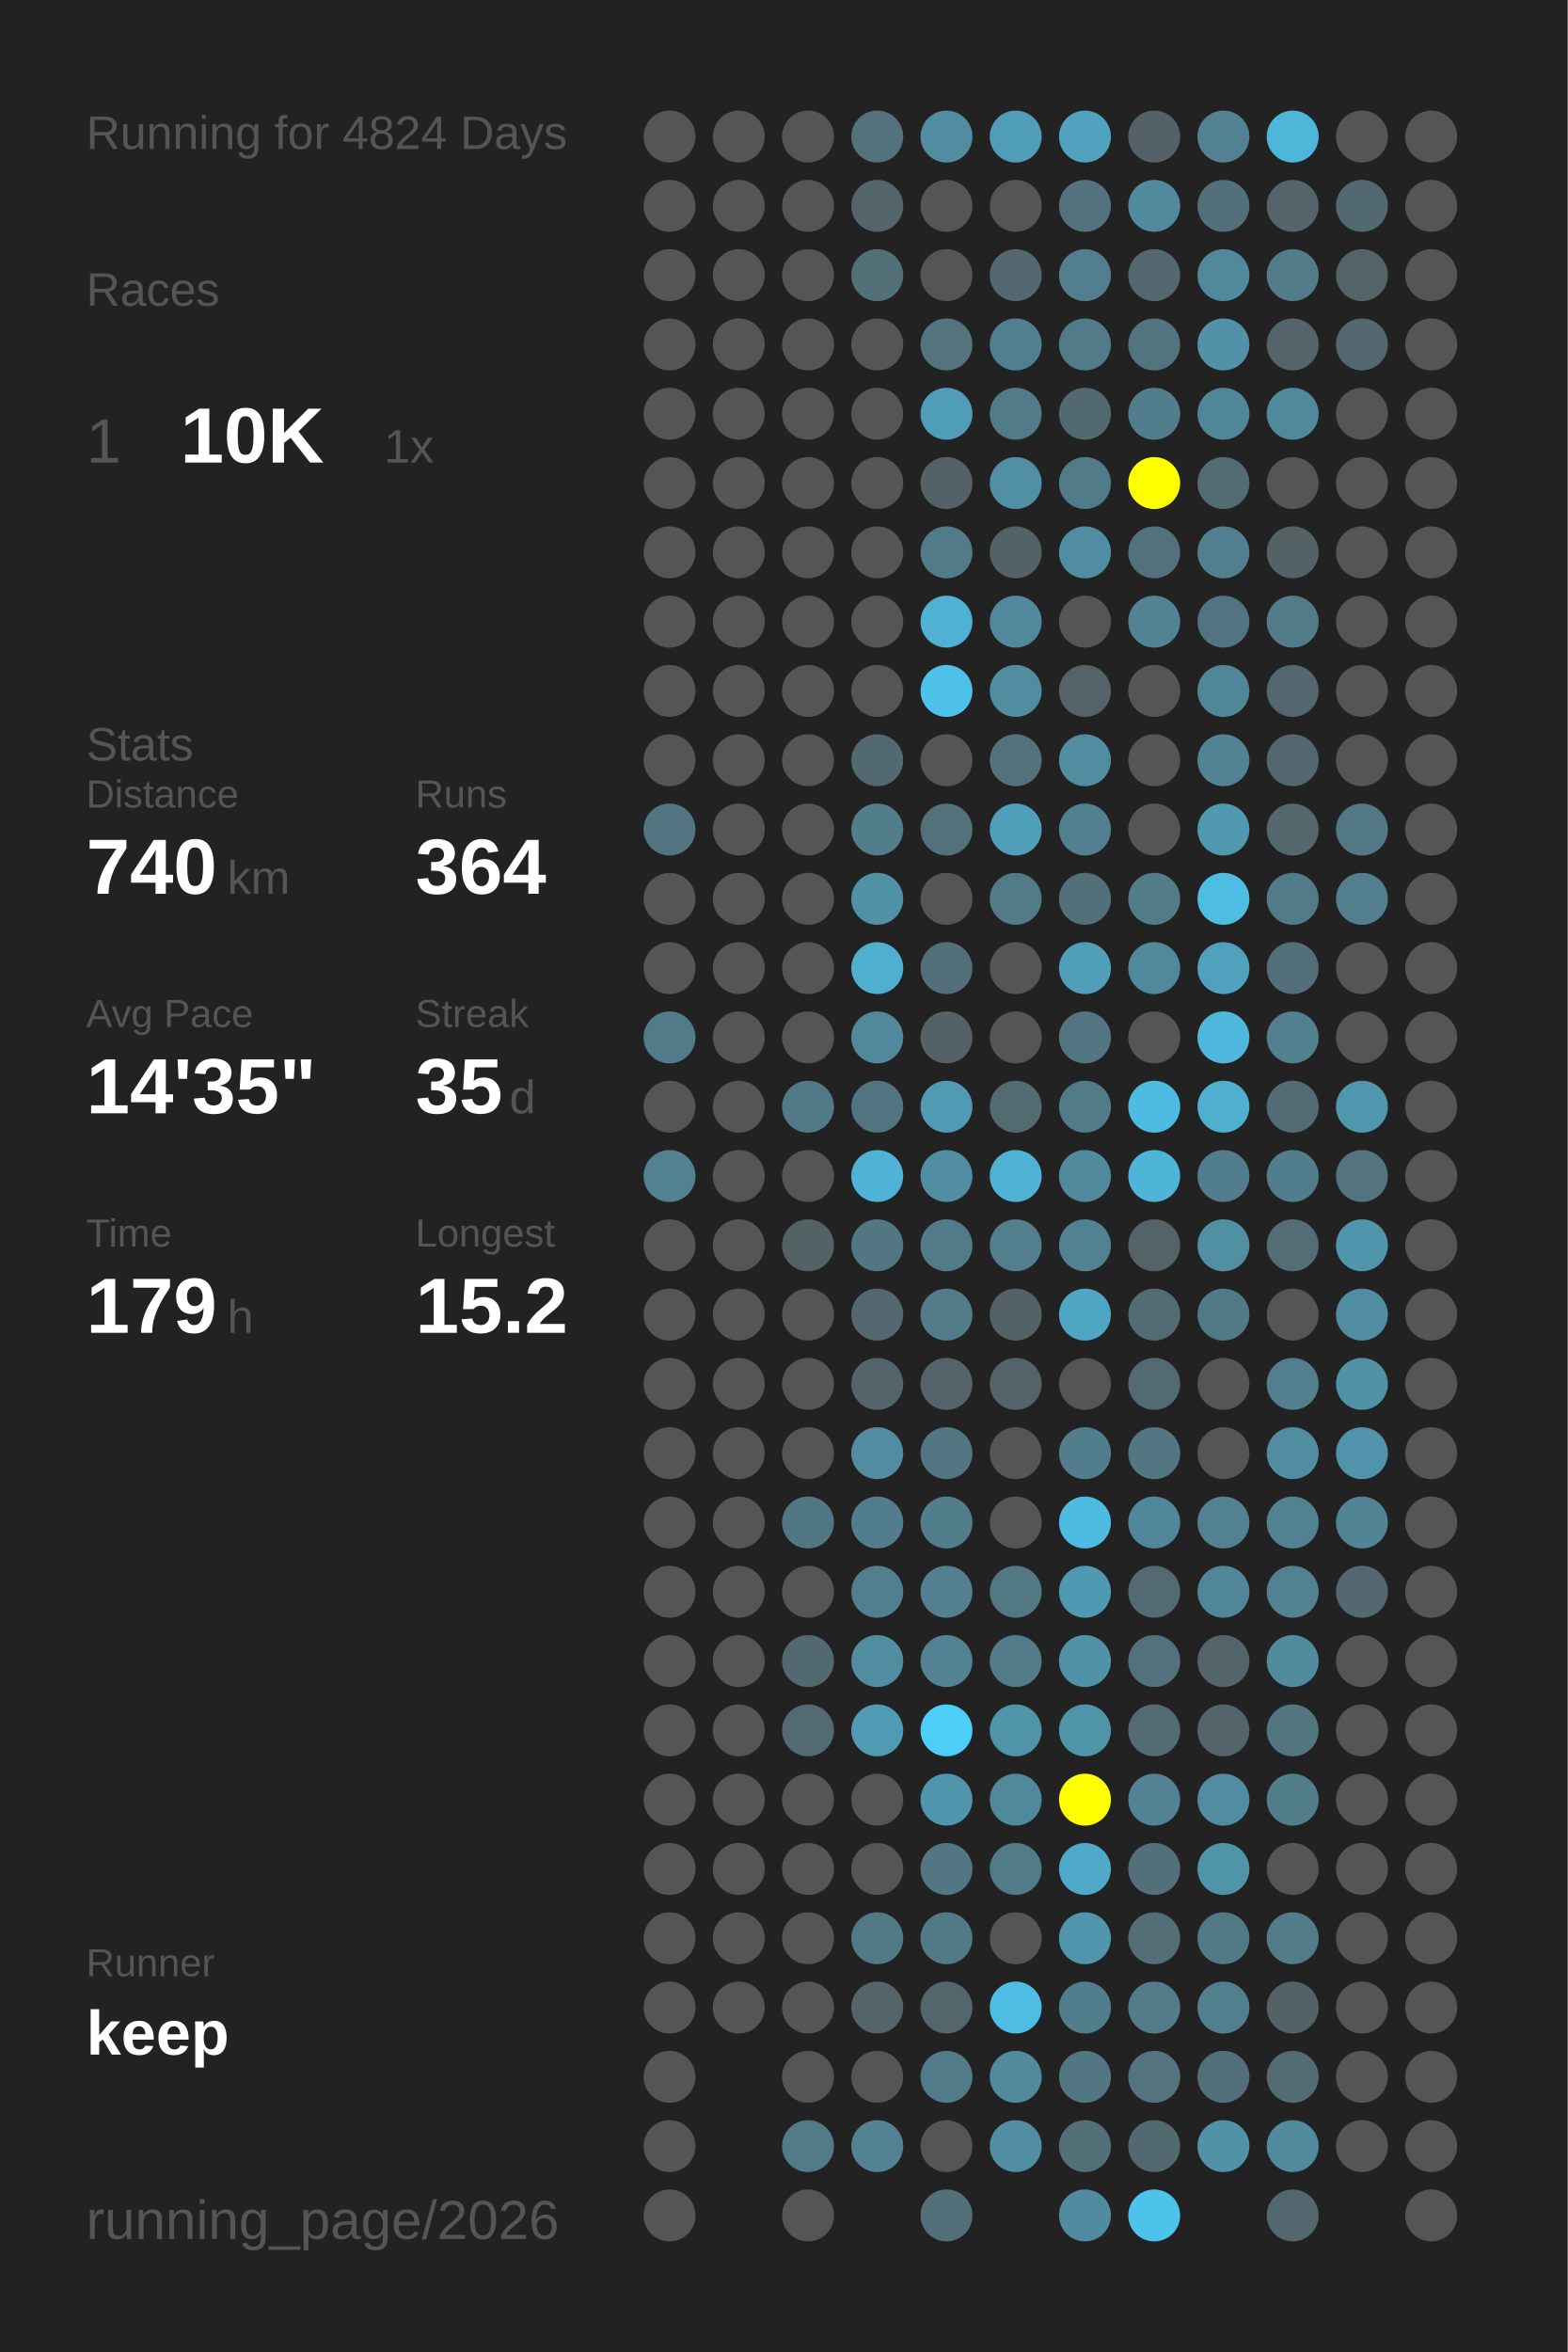
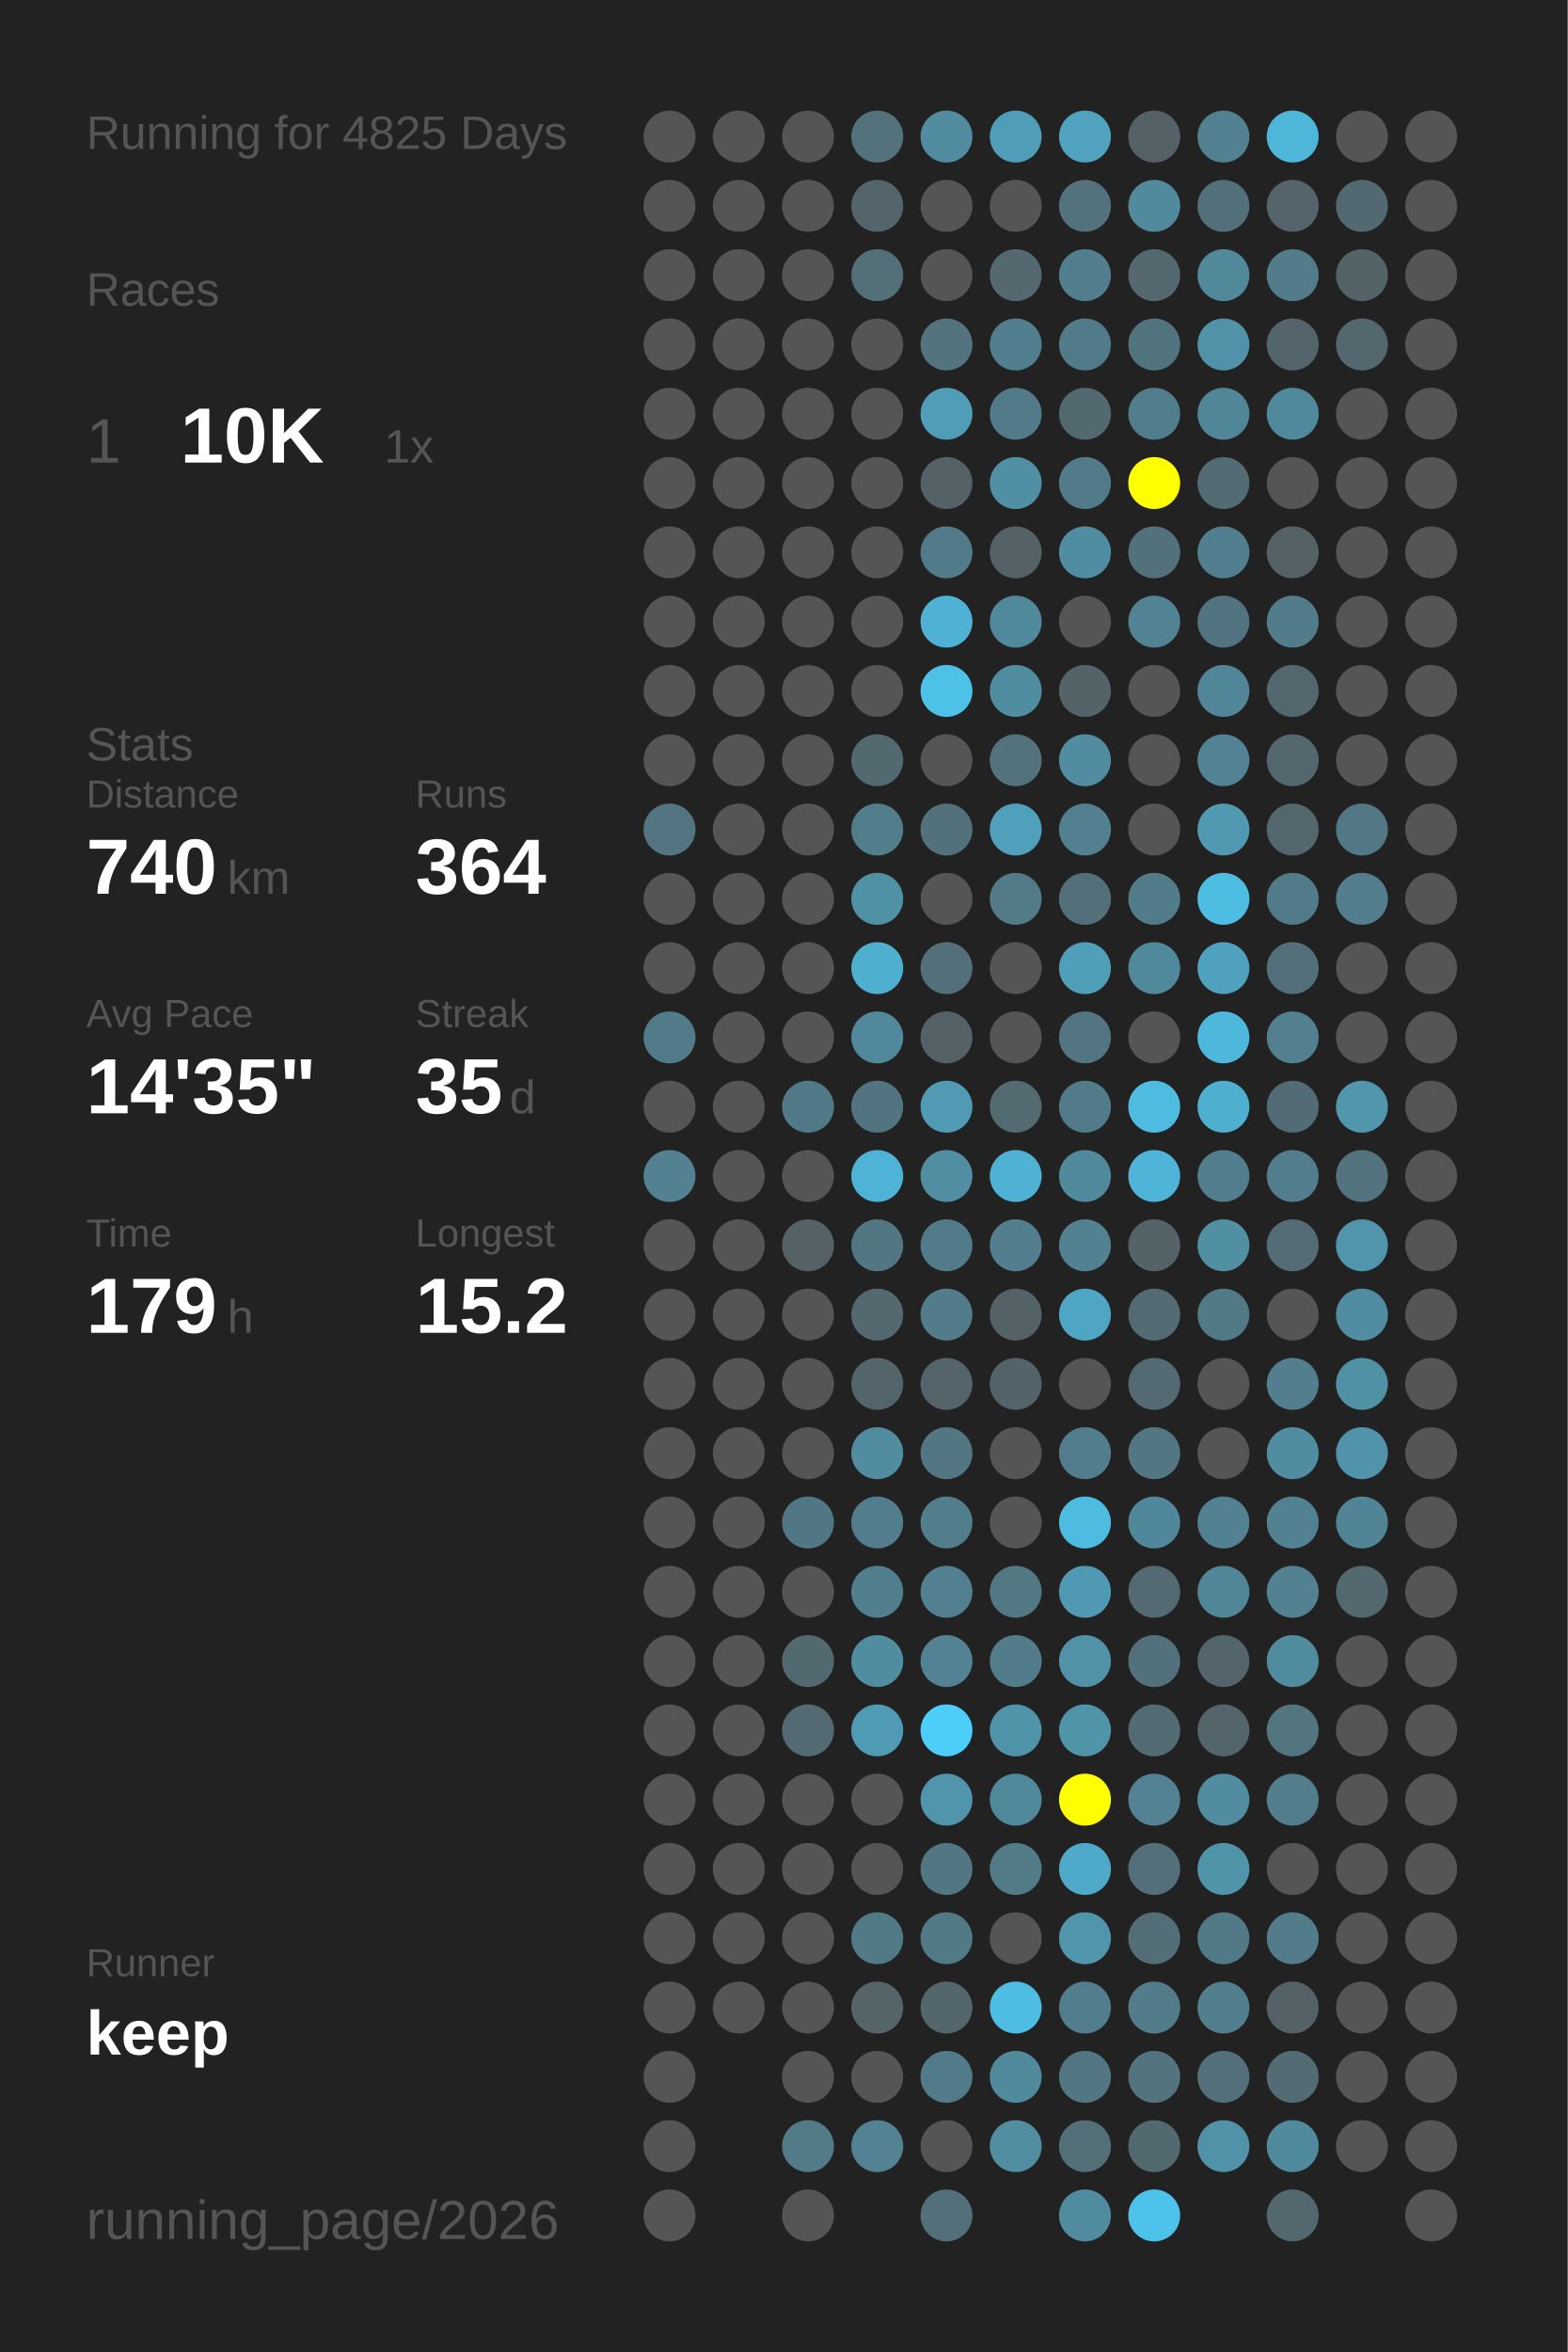
<svg xmlns="http://www.w3.org/2000/svg" baseProfile="full" height="300mm" version="1.1" viewBox="0,0,200,300" width="200mm">
  <defs />
  <rect fill="#222222" height="300" width="200" x="0" y="0" />
-   <text fill="#555555" style="font-size:6px; font-family:Arial;" x="11" y="19">Running for 4824 Days</text>
+   <text fill="#555555" style="font-size:6px; font-family:Arial;" x="11" y="19">Running for 4825 Days</text>
  <text fill="#555555" style="font-size:6px; font-family:Arial;" x="11" y="39">Races</text>
  <text fill="#555555" style="font-size:8px; font-family:Arial;" x="11" y="59">1</text>
  <text fill="#FFFFFF" style="font-size:10px; font-family:Arial; font-weight:bold;" x="23" y="59">10K</text>
  <text fill="#555555" style="font-size:6px; font-family:Arial;" x="49" y="59">1x</text>
  <text fill="#555555" style="font-size:6px; font-family:Arial;" x="11" y="97">Stats</text>
  <text fill="#555555" style="font-size:5px; font-family:Arial;" x="11" y="103">Distance</text>
  <text fill="#FFFFFF" style="font-size:10px; font-family:Arial; font-weight:bold;" x="11" y="114">740</text>
  <text fill="#555555" style="font-size:6px; font-family:Arial;" x="29" y="114">km</text>
  <text fill="#555555" style="font-size:5px; font-family:Arial;" x="53" y="103">Runs</text>
  <text fill="#FFFFFF" style="font-size:10px; font-family:Arial; font-weight:bold;" x="53" y="114">364</text>
  <text fill="#555555" style="font-size:5px; font-family:Arial;" x="11" y="131">Avg Pace</text>
  <text fill="#FFFFFF" style="font-size:10px; font-family:Arial; font-weight:bold;" x="11" y="142">14'35"</text>
  <text fill="#555555" style="font-size:5px; font-family:Arial;" x="53" y="131">Streak</text>
  <text fill="#FFFFFF" style="font-size:10px; font-family:Arial; font-weight:bold;" x="53" y="142">35</text>
  <text fill="#555555" style="font-size:6px; font-family:Arial;" x="65" y="142">d</text>
  <text fill="#555555" style="font-size:5px; font-family:Arial;" x="11" y="159">Time</text>
  <text fill="#FFFFFF" style="font-size:10px; font-family:Arial; font-weight:bold;" x="11" y="170">179</text>
  <text fill="#555555" style="font-size:6px; font-family:Arial;" x="29" y="170">h</text>
  <text fill="#555555" style="font-size:5px; font-family:Arial;" x="53" y="159">Longest</text>
  <text fill="#FFFFFF" style="font-size:10px; font-family:Arial; font-weight:bold;" x="53" y="170">15.2</text>
  <text fill="#555555" style="font-size:5px; font-family:Arial;" x="11" y="252.065">Runner</text>
  <text fill="#FFFFFF" style="font-size:8px; font-family:Arial; font-weight:bold;" x="11" y="262.065">keep</text>
  <text fill="#555555" style="font-size:7px; font-family:Arial;" x="11" y="285.581">running_page/2026</text>
  <circle cx="85.417" cy="17.419" fill="#555555" r="3.312" />
  <circle cx="85.417" cy="26.258" fill="#555555" r="3.312" />
  <circle cx="85.417" cy="35.097" fill="#555555" r="3.312" />
  <circle cx="85.417" cy="43.935" fill="#555555" r="3.312" />
  <circle cx="85.417" cy="52.774" fill="#555555" r="3.312" />
  <circle cx="85.417" cy="61.613" fill="#555555" r="3.312" />
  <circle cx="85.417" cy="70.452" fill="#555555" r="3.312" />
  <circle cx="85.417" cy="79.29" fill="#555555" r="3.312" />
  <circle cx="85.417" cy="88.129" fill="#555555" r="3.312" />
  <circle cx="85.417" cy="96.968" fill="#555555" r="3.312" />
  <circle cx="85.417" cy="105.806" fill="#527581" r="3.312" />
  <circle cx="85.417" cy="114.645" fill="#555555" r="3.312" />
  <circle cx="85.417" cy="123.484" fill="#555555" r="3.312" />
  <circle cx="85.417" cy="132.323" fill="#527b89" r="3.312" />
  <circle cx="85.417" cy="141.161" fill="#555555" r="3.312" />
  <circle cx="85.417" cy="150" fill="#528191" r="3.312" />
  <circle cx="85.417" cy="158.839" fill="#555555" r="3.312" />
  <circle cx="85.417" cy="167.677" fill="#555555" r="3.312" />
  <circle cx="85.417" cy="176.516" fill="#555555" r="3.312" />
  <circle cx="85.417" cy="185.355" fill="#555555" r="3.312" />
  <circle cx="85.417" cy="194.194" fill="#555555" r="3.312" />
  <circle cx="85.417" cy="203.032" fill="#555555" r="3.312" />
  <circle cx="85.417" cy="211.871" fill="#555555" r="3.312" />
  <circle cx="85.417" cy="220.71" fill="#555555" r="3.312" />
  <circle cx="85.417" cy="229.548" fill="#555555" r="3.312" />
  <circle cx="85.417" cy="238.387" fill="#555555" r="3.312" />
  <circle cx="85.417" cy="247.226" fill="#555555" r="3.312" />
  <circle cx="85.417" cy="256.065" fill="#555555" r="3.312" />
  <circle cx="85.417" cy="264.903" fill="#555555" r="3.312" />
  <circle cx="85.417" cy="273.742" fill="#555555" r="3.312" />
  <circle cx="85.417" cy="282.581" fill="#555555" r="3.312" />
  <circle cx="94.25" cy="17.419" fill="#555555" r="3.312" />
  <circle cx="94.25" cy="26.258" fill="#555555" r="3.312" />
  <circle cx="94.25" cy="35.097" fill="#555555" r="3.312" />
  <circle cx="94.25" cy="43.935" fill="#555555" r="3.312" />
  <circle cx="94.25" cy="52.774" fill="#555555" r="3.312" />
  <circle cx="94.25" cy="61.613" fill="#555555" r="3.312" />
  <circle cx="94.25" cy="70.452" fill="#555555" r="3.312" />
  <circle cx="94.25" cy="79.29" fill="#555555" r="3.312" />
  <circle cx="94.25" cy="88.129" fill="#555555" r="3.312" />
  <circle cx="94.25" cy="96.968" fill="#555555" r="3.312" />
  <circle cx="94.25" cy="105.806" fill="#555555" r="3.312" />
  <circle cx="94.25" cy="114.645" fill="#555555" r="3.312" />
  <circle cx="94.25" cy="123.484" fill="#555555" r="3.312" />
  <circle cx="94.25" cy="132.323" fill="#555555" r="3.312" />
  <circle cx="94.25" cy="141.161" fill="#555555" r="3.312" />
  <circle cx="94.25" cy="150" fill="#555555" r="3.312" />
  <circle cx="94.25" cy="158.839" fill="#555555" r="3.312" />
  <circle cx="94.25" cy="167.677" fill="#555555" r="3.312" />
  <circle cx="94.25" cy="176.516" fill="#555555" r="3.312" />
  <circle cx="94.25" cy="185.355" fill="#555555" r="3.312" />
  <circle cx="94.25" cy="194.194" fill="#555555" r="3.312" />
  <circle cx="94.25" cy="203.032" fill="#555555" r="3.312" />
  <circle cx="94.25" cy="211.871" fill="#555555" r="3.312" />
  <circle cx="94.25" cy="220.71" fill="#555555" r="3.312" />
  <circle cx="94.25" cy="229.548" fill="#555555" r="3.312" />
  <circle cx="94.25" cy="238.387" fill="#555555" r="3.312" />
  <circle cx="94.25" cy="247.226" fill="#555555" r="3.312" />
  <circle cx="94.25" cy="256.065" fill="#555555" r="3.312" />
  <circle cx="103.083" cy="17.419" fill="#555555" r="3.312" />
  <circle cx="103.083" cy="26.258" fill="#555555" r="3.312" />
  <circle cx="103.083" cy="35.097" fill="#555555" r="3.312" />
  <circle cx="103.083" cy="43.935" fill="#555555" r="3.312" />
  <circle cx="103.083" cy="52.774" fill="#555555" r="3.312" />
  <circle cx="103.083" cy="61.613" fill="#555555" r="3.312" />
  <circle cx="103.083" cy="70.452" fill="#555555" r="3.312" />
  <circle cx="103.083" cy="79.29" fill="#555555" r="3.312" />
  <circle cx="103.083" cy="88.129" fill="#555555" r="3.312" />
  <circle cx="103.083" cy="96.968" fill="#555555" r="3.312" />
  <circle cx="103.083" cy="105.806" fill="#555555" r="3.312" />
  <circle cx="103.083" cy="114.645" fill="#555555" r="3.312" />
  <circle cx="103.083" cy="123.484" fill="#555555" r="3.312" />
  <circle cx="103.083" cy="132.323" fill="#555555" r="3.312" />
  <circle cx="103.083" cy="141.161" fill="#527987" r="3.312" />
  <circle cx="103.083" cy="150" fill="#555555" r="3.312" />
  <circle cx="103.083" cy="158.839" fill="#546266" r="3.312" />
  <circle cx="103.083" cy="167.677" fill="#555555" r="3.312" />
  <circle cx="103.083" cy="176.516" fill="#555555" r="3.312" />
  <circle cx="103.083" cy="185.355" fill="#555555" r="3.312" />
  <circle cx="103.083" cy="194.194" fill="#527784" r="3.312" />
  <circle cx="103.083" cy="203.032" fill="#555555" r="3.312" />
  <circle cx="103.083" cy="211.871" fill="#536970" r="3.312" />
  <circle cx="103.083" cy="220.71" fill="#536a72" r="3.312" />
  <circle cx="103.083" cy="229.548" fill="#555555" r="3.312" />
  <circle cx="103.083" cy="238.387" fill="#555555" r="3.312" />
  <circle cx="103.083" cy="247.226" fill="#555555" r="3.312" />
  <circle cx="103.083" cy="256.065" fill="#555555" r="3.312" />
  <circle cx="103.083" cy="264.903" fill="#555555" r="3.312" />
  <circle cx="103.083" cy="273.742" fill="#527a87" r="3.312" />
  <circle cx="103.083" cy="282.581" fill="#555555" r="3.312" />
  <circle cx="111.917" cy="17.419" fill="#53727c" r="3.312" />
  <circle cx="111.917" cy="26.258" fill="#53656b" r="3.312" />
  <circle cx="111.917" cy="35.097" fill="#536f78" r="3.312" />
  <circle cx="111.917" cy="43.935" fill="#555555" r="3.312" />
  <circle cx="111.917" cy="52.774" fill="#555555" r="3.312" />
  <circle cx="111.917" cy="61.613" fill="#555555" r="3.312" />
  <circle cx="111.917" cy="70.452" fill="#555555" r="3.312" />
  <circle cx="111.917" cy="79.29" fill="#555555" r="3.312" />
  <circle cx="111.917" cy="88.129" fill="#555555" r="3.312" />
  <circle cx="111.917" cy="96.968" fill="#536970" r="3.312" />
  <circle cx="111.917" cy="105.806" fill="#527d8b" r="3.312" />
  <circle cx="111.917" cy="114.645" fill="#5191a6" r="3.312" />
  <circle cx="111.917" cy="123.484" fill="#4fafcf" r="3.312" />
  <circle cx="111.917" cy="132.323" fill="#51889b" r="3.312" />
  <circle cx="111.917" cy="141.161" fill="#527480" r="3.312" />
  <circle cx="111.917" cy="150" fill="#4eb3d6" r="3.312" />
  <circle cx="111.917" cy="158.839" fill="#527783" r="3.312" />
  <circle cx="111.917" cy="167.677" fill="#53686f" r="3.312" />
  <circle cx="111.917" cy="176.516" fill="#53646a" r="3.312" />
  <circle cx="111.917" cy="185.355" fill="#518ca0" r="3.312" />
  <circle cx="111.917" cy="194.194" fill="#527d8c" r="3.312" />
  <circle cx="111.917" cy="203.032" fill="#527f8e" r="3.312" />
  <circle cx="111.917" cy="211.871" fill="#518da1" r="3.312" />
  <circle cx="111.917" cy="220.71" fill="#509bb4" r="3.312" />
  <circle cx="111.917" cy="229.548" fill="#555555" r="3.312" />
  <circle cx="111.917" cy="238.387" fill="#555555" r="3.312" />
  <circle cx="111.917" cy="247.226" fill="#527986" r="3.312" />
  <circle cx="111.917" cy="256.065" fill="#546469" r="3.312" />
  <circle cx="111.917" cy="264.903" fill="#555555" r="3.312" />
  <circle cx="111.917" cy="273.742" fill="#528293" r="3.312" />
  <circle cx="120.75" cy="17.419" fill="#518ca0" r="3.312" />
  <circle cx="120.75" cy="26.258" fill="#555555" r="3.312" />
  <circle cx="120.75" cy="35.097" fill="#555555" r="3.312" />
  <circle cx="120.75" cy="43.935" fill="#53737e" r="3.312" />
  <circle cx="120.75" cy="52.774" fill="#509db8" r="3.312" />
  <circle cx="120.75" cy="61.613" fill="#546267" r="3.312" />
  <circle cx="120.75" cy="70.452" fill="#527b89" r="3.312" />
  <circle cx="120.75" cy="79.29" fill="#4fb2d4" r="3.312" />
  <circle cx="120.75" cy="88.129" fill="#4ec1e8" r="3.312" />
  <circle cx="120.75" cy="96.968" fill="#555555" r="3.312" />
  <circle cx="120.75" cy="105.806" fill="#53717b" r="3.312" />
  <circle cx="120.75" cy="114.645" fill="#555555" r="3.312" />
  <circle cx="120.75" cy="123.484" fill="#536f79" r="3.312" />
  <circle cx="120.75" cy="132.323" fill="#546166" r="3.312" />
  <circle cx="120.75" cy="141.161" fill="#509ab3" r="3.312" />
  <circle cx="120.75" cy="150" fill="#518ea2" r="3.312" />
  <circle cx="120.75" cy="158.839" fill="#527b89" r="3.312" />
  <circle cx="120.75" cy="167.677" fill="#527c8a" r="3.312" />
  <circle cx="120.75" cy="176.516" fill="#54646a" r="3.312" />
  <circle cx="120.75" cy="185.355" fill="#527682" r="3.312" />
  <circle cx="120.75" cy="194.194" fill="#527d8b" r="3.312" />
  <circle cx="120.75" cy="203.032" fill="#528090" r="3.312" />
  <circle cx="120.75" cy="211.871" fill="#528293" r="3.312" />
  <circle cx="120.75" cy="220.71" fill="#4dcef9" r="3.312" />
  <circle cx="120.75" cy="229.548" fill="#5095ac" r="3.312" />
  <circle cx="120.75" cy="238.387" fill="#527682" r="3.312" />
  <circle cx="120.75" cy="247.226" fill="#527986" r="3.312" />
  <circle cx="120.75" cy="256.065" fill="#53666c" r="3.312" />
  <circle cx="120.75" cy="264.903" fill="#527b89" r="3.312" />
  <circle cx="120.75" cy="273.742" fill="#555555" r="3.312" />
  <circle cx="120.75" cy="282.581" fill="#53707a" r="3.312" />
  <circle cx="129.583" cy="17.419" fill="#509db7" r="3.312" />
  <circle cx="129.583" cy="26.258" fill="#555555" r="3.312" />
  <circle cx="129.583" cy="35.097" fill="#53686f" r="3.312" />
  <circle cx="129.583" cy="43.935" fill="#527f8f" r="3.312" />
  <circle cx="129.583" cy="52.774" fill="#527b89" r="3.312" />
  <circle cx="129.583" cy="61.613" fill="#518fa4" r="3.312" />
  <circle cx="129.583" cy="70.452" fill="#546267" r="3.312" />
  <circle cx="129.583" cy="79.29" fill="#51899c" r="3.312" />
  <circle cx="129.583" cy="88.129" fill="#518da1" r="3.312" />
  <circle cx="129.583" cy="96.968" fill="#53727c" r="3.312" />
  <circle cx="129.583" cy="105.806" fill="#50a0bb" r="3.312" />
  <circle cx="129.583" cy="114.645" fill="#527a87" r="3.312" />
  <circle cx="129.583" cy="123.484" fill="#555555" r="3.312" />
  <circle cx="129.583" cy="132.323" fill="#555555" r="3.312" />
  <circle cx="129.583" cy="141.161" fill="#536a71" r="3.312" />
  <circle cx="129.583" cy="150" fill="#4fb2d4" r="3.312" />
  <circle cx="129.583" cy="158.839" fill="#527e8e" r="3.312" />
  <circle cx="129.583" cy="167.677" fill="#546267" r="3.312" />
  <circle cx="129.583" cy="176.516" fill="#546369" r="3.312" />
  <circle cx="129.583" cy="185.355" fill="#555555" r="3.312" />
  <circle cx="129.583" cy="194.194" fill="#555555" r="3.312" />
  <circle cx="129.583" cy="203.032" fill="#527884" r="3.312" />
  <circle cx="129.583" cy="211.871" fill="#527c8a" r="3.312" />
  <circle cx="129.583" cy="220.71" fill="#5094aa" r="3.312" />
  <circle cx="129.583" cy="229.548" fill="#51899c" r="3.312" />
  <circle cx="129.583" cy="238.387" fill="#527b88" r="3.312" />
  <circle cx="129.583" cy="247.226" fill="#555555" r="3.312" />
  <circle cx="129.583" cy="256.065" fill="#4ebde3" r="3.312" />
  <circle cx="129.583" cy="264.903" fill="#51899d" r="3.312" />
  <circle cx="129.583" cy="273.742" fill="#518ea2" r="3.312" />
  <circle cx="138.417" cy="17.419" fill="#50a2be" r="3.312" />
  <circle cx="138.417" cy="26.258" fill="#53727d" r="3.312" />
  <circle cx="138.417" cy="35.097" fill="#527e8d" r="3.312" />
  <circle cx="138.417" cy="43.935" fill="#527b89" r="3.312" />
  <circle cx="138.417" cy="52.774" fill="#536970" r="3.312" />
  <circle cx="138.417" cy="61.613" fill="#527b89" r="3.312" />
  <circle cx="138.417" cy="70.452" fill="#518da2" r="3.312" />
  <circle cx="138.417" cy="79.29" fill="#555555" r="3.312" />
  <circle cx="138.417" cy="88.129" fill="#546368" r="3.312" />
  <circle cx="138.417" cy="96.968" fill="#518ca0" r="3.312" />
  <circle cx="138.417" cy="105.806" fill="#528090" r="3.312" />
  <circle cx="138.417" cy="114.645" fill="#53707a" r="3.312" />
  <circle cx="138.417" cy="123.484" fill="#509fb9" r="3.312" />
  <circle cx="138.417" cy="132.323" fill="#527581" r="3.312" />
  <circle cx="138.417" cy="141.161" fill="#527b89" r="3.312" />
  <circle cx="138.417" cy="150" fill="#518a9d" r="3.312" />
  <circle cx="138.417" cy="158.839" fill="#528191" r="3.312" />
  <circle cx="138.417" cy="167.677" fill="#4fa6c4" r="3.312" />
  <circle cx="138.417" cy="176.516" fill="#555555" r="3.312" />
  <circle cx="138.417" cy="185.355" fill="#527d8c" r="3.312" />
  <circle cx="138.417" cy="194.194" fill="#4ebbe0" r="3.312" />
  <circle cx="138.417" cy="203.032" fill="#5099b2" r="3.312" />
  <circle cx="138.417" cy="211.871" fill="#5192a8" r="3.312" />
  <circle cx="138.417" cy="220.71" fill="#5094aa" r="3.312" />
  <circle cx="138.417" cy="229.548" fill="#FFFF00" r="3.312" />
  <circle cx="138.417" cy="238.387" fill="#4faac9" r="3.312" />
  <circle cx="138.417" cy="247.226" fill="#5095ac" r="3.312" />
  <circle cx="138.417" cy="256.065" fill="#527d8c" r="3.312" />
  <circle cx="138.417" cy="264.903" fill="#527783" r="3.312" />
  <circle cx="138.417" cy="273.742" fill="#536f78" r="3.312" />
  <circle cx="138.417" cy="282.581" fill="#518b9f" r="3.312" />
  <circle cx="147.25" cy="17.419" fill="#546267" r="3.312" />
  <circle cx="147.25" cy="26.258" fill="#51899d" r="3.312" />
  <circle cx="147.25" cy="35.097" fill="#53686f" r="3.312" />
  <circle cx="147.25" cy="43.935" fill="#52747f" r="3.312" />
  <circle cx="147.25" cy="52.774" fill="#527d8c" r="3.312" />
  <circle cx="147.25" cy="61.613" fill="#FFFF00" r="3.312" />
  <circle cx="147.25" cy="70.452" fill="#53717b" r="3.312" />
  <circle cx="147.25" cy="79.29" fill="#528394" r="3.312" />
  <circle cx="147.25" cy="88.129" fill="#555555" r="3.312" />
  <circle cx="147.25" cy="96.968" fill="#555555" r="3.312" />
  <circle cx="147.25" cy="105.806" fill="#555555" r="3.312" />
  <circle cx="147.25" cy="114.645" fill="#527c8a" r="3.312" />
  <circle cx="147.25" cy="123.484" fill="#51899c" r="3.312" />
  <circle cx="147.25" cy="132.323" fill="#555555" r="3.312" />
  <circle cx="147.25" cy="141.161" fill="#4ebce1" r="3.312" />
  <circle cx="147.25" cy="150" fill="#4eb5d8" r="3.312" />
  <circle cx="147.25" cy="158.839" fill="#546368" r="3.312" />
  <circle cx="147.25" cy="167.677" fill="#536b73" r="3.312" />
  <circle cx="147.25" cy="176.516" fill="#536a72" r="3.312" />
  <circle cx="147.25" cy="185.355" fill="#527783" r="3.312" />
  <circle cx="147.25" cy="194.194" fill="#51879a" r="3.312" />
  <circle cx="147.25" cy="203.032" fill="#536a72" r="3.312" />
  <circle cx="147.25" cy="211.871" fill="#53717c" r="3.312" />
  <circle cx="147.25" cy="220.71" fill="#536b73" r="3.312" />
  <circle cx="147.25" cy="229.548" fill="#528293" r="3.312" />
  <circle cx="147.25" cy="238.387" fill="#536f79" r="3.312" />
  <circle cx="147.25" cy="247.226" fill="#536e77" r="3.312" />
  <circle cx="147.25" cy="256.065" fill="#527c8a" r="3.312" />
  <circle cx="147.25" cy="264.903" fill="#53737e" r="3.312" />
  <circle cx="147.25" cy="273.742" fill="#536970" r="3.312" />
  <circle cx="147.25" cy="282.581" fill="#4dc2ea" r="3.312" />
  <circle cx="156.083" cy="17.419" fill="#528191" r="3.312" />
  <circle cx="156.083" cy="26.258" fill="#53707a" r="3.312" />
  <circle cx="156.083" cy="35.097" fill="#51889a" r="3.312" />
  <circle cx="156.083" cy="43.935" fill="#5192a8" r="3.312" />
  <circle cx="156.083" cy="52.774" fill="#518698" r="3.312" />
  <circle cx="156.083" cy="61.613" fill="#536c74" r="3.312" />
  <circle cx="156.083" cy="70.452" fill="#527f8f" r="3.312" />
  <circle cx="156.083" cy="79.29" fill="#527480" r="3.312" />
  <circle cx="156.083" cy="88.129" fill="#518698" r="3.312" />
  <circle cx="156.083" cy="96.968" fill="#528394" r="3.312" />
  <circle cx="156.083" cy="105.806" fill="#5099b1" r="3.312" />
  <circle cx="156.083" cy="114.645" fill="#4ebde2" r="3.312" />
  <circle cx="156.083" cy="123.484" fill="#50a1bd" r="3.312" />
  <circle cx="156.083" cy="132.323" fill="#4eb8dc" r="3.312" />
  <circle cx="156.083" cy="141.161" fill="#4fafcf" r="3.312" />
  <circle cx="156.083" cy="150" fill="#527d8c" r="3.312" />
  <circle cx="156.083" cy="158.839" fill="#518fa3" r="3.312" />
  <circle cx="156.083" cy="167.677" fill="#527986" r="3.312" />
  <circle cx="156.083" cy="176.516" fill="#555555" r="3.312" />
  <circle cx="156.083" cy="185.355" fill="#555555" r="3.312" />
  <circle cx="156.083" cy="194.194" fill="#528292" r="3.312" />
  <circle cx="156.083" cy="203.032" fill="#518698" r="3.312" />
  <circle cx="156.083" cy="211.871" fill="#53656b" r="3.312" />
  <circle cx="156.083" cy="220.71" fill="#53656b" r="3.312" />
  <circle cx="156.083" cy="229.548" fill="#518ca0" r="3.312" />
  <circle cx="156.083" cy="238.387" fill="#5094aa" r="3.312" />
  <circle cx="156.083" cy="247.226" fill="#527986" r="3.312" />
  <circle cx="156.083" cy="256.065" fill="#527f8e" r="3.312" />
  <circle cx="156.083" cy="264.903" fill="#53707a" r="3.312" />
  <circle cx="156.083" cy="273.742" fill="#5192a9" r="3.312" />
  <circle cx="164.917" cy="17.419" fill="#4eb6d9" r="3.312" />
  <circle cx="164.917" cy="26.258" fill="#54646a" r="3.312" />
  <circle cx="164.917" cy="35.097" fill="#527c8a" r="3.312" />
  <circle cx="164.917" cy="43.935" fill="#53646a" r="3.312" />
  <circle cx="164.917" cy="52.774" fill="#51899c" r="3.312" />
  <circle cx="164.917" cy="61.613" fill="#555555" r="3.312" />
  <circle cx="164.917" cy="70.452" fill="#546266" r="3.312" />
  <circle cx="164.917" cy="79.29" fill="#527c8a" r="3.312" />
  <circle cx="164.917" cy="88.129" fill="#53676e" r="3.312" />
  <circle cx="164.917" cy="96.968" fill="#53676e" r="3.312" />
  <circle cx="164.917" cy="105.806" fill="#53676d" r="3.312" />
  <circle cx="164.917" cy="114.645" fill="#527b89" r="3.312" />
  <circle cx="164.917" cy="123.484" fill="#53707a" r="3.312" />
  <circle cx="164.917" cy="132.323" fill="#52808f" r="3.312" />
  <circle cx="164.917" cy="141.161" fill="#536b74" r="3.312" />
  <circle cx="164.917" cy="150" fill="#527d8c" r="3.312" />
  <circle cx="164.917" cy="158.839" fill="#536c75" r="3.312" />
  <circle cx="164.917" cy="167.677" fill="#555555" r="3.312" />
  <circle cx="164.917" cy="176.516" fill="#527e8e" r="3.312" />
  <circle cx="164.917" cy="185.355" fill="#518da1" r="3.312" />
  <circle cx="164.917" cy="194.194" fill="#528292" r="3.312" />
  <circle cx="164.917" cy="203.032" fill="#528191" r="3.312" />
  <circle cx="164.917" cy="211.871" fill="#518b9e" r="3.312" />
  <circle cx="164.917" cy="220.71" fill="#527580" r="3.312" />
  <circle cx="164.917" cy="229.548" fill="#527e8c" r="3.312" />
  <circle cx="164.917" cy="238.387" fill="#555555" r="3.312" />
  <circle cx="164.917" cy="247.226" fill="#527c8a" r="3.312" />
  <circle cx="164.917" cy="256.065" fill="#546166" r="3.312" />
  <circle cx="164.917" cy="264.903" fill="#536c74" r="3.312" />
  <circle cx="164.917" cy="273.742" fill="#518a9d" r="3.312" />
  <circle cx="164.917" cy="282.581" fill="#53676e" r="3.312" />
  <circle cx="173.75" cy="17.419" fill="#555555" r="3.312" />
  <circle cx="173.75" cy="26.258" fill="#536971" r="3.312" />
  <circle cx="173.75" cy="35.097" fill="#546368" r="3.312" />
  <circle cx="173.75" cy="43.935" fill="#53676e" r="3.312" />
  <circle cx="173.75" cy="52.774" fill="#555555" r="3.312" />
  <circle cx="173.75" cy="61.613" fill="#555555" r="3.312" />
  <circle cx="173.75" cy="70.452" fill="#555555" r="3.312" />
  <circle cx="173.75" cy="79.29" fill="#555555" r="3.312" />
  <circle cx="173.75" cy="88.129" fill="#555555" r="3.312" />
  <circle cx="173.75" cy="96.968" fill="#555555" r="3.312" />
  <circle cx="173.75" cy="105.806" fill="#527885" r="3.312" />
  <circle cx="173.75" cy="114.645" fill="#527e8d" r="3.312" />
  <circle cx="173.75" cy="123.484" fill="#555555" r="3.312" />
  <circle cx="173.75" cy="132.323" fill="#555555" r="3.312" />
  <circle cx="173.75" cy="141.161" fill="#5097ae" r="3.312" />
  <circle cx="173.75" cy="150" fill="#53747f" r="3.312" />
  <circle cx="173.75" cy="158.839" fill="#5095ac" r="3.312" />
  <circle cx="173.75" cy="167.677" fill="#518da2" r="3.312" />
  <circle cx="173.75" cy="176.516" fill="#5191a6" r="3.312" />
  <circle cx="173.75" cy="185.355" fill="#5093aa" r="3.312" />
  <circle cx="173.75" cy="194.194" fill="#518495" r="3.312" />
  <circle cx="173.75" cy="203.032" fill="#53686f" r="3.312" />
  <circle cx="173.75" cy="211.871" fill="#555555" r="3.312" />
  <circle cx="173.75" cy="220.71" fill="#555555" r="3.312" />
  <circle cx="173.75" cy="229.548" fill="#555555" r="3.312" />
  <circle cx="173.75" cy="238.387" fill="#555555" r="3.312" />
  <circle cx="173.75" cy="247.226" fill="#555555" r="3.312" />
  <circle cx="173.75" cy="256.065" fill="#555555" r="3.312" />
  <circle cx="173.75" cy="264.903" fill="#555555" r="3.312" />
  <circle cx="173.75" cy="273.742" fill="#555555" r="3.312" />
  <circle cx="182.583" cy="17.419" fill="#555555" r="3.312" />
  <circle cx="182.583" cy="26.258" fill="#555555" r="3.312" />
  <circle cx="182.583" cy="35.097" fill="#555555" r="3.312" />
  <circle cx="182.583" cy="43.935" fill="#555555" r="3.312" />
  <circle cx="182.583" cy="52.774" fill="#555555" r="3.312" />
  <circle cx="182.583" cy="61.613" fill="#555555" r="3.312" />
  <circle cx="182.583" cy="70.452" fill="#555555" r="3.312" />
  <circle cx="182.583" cy="79.29" fill="#555555" r="3.312" />
  <circle cx="182.583" cy="88.129" fill="#555555" r="3.312" />
  <circle cx="182.583" cy="96.968" fill="#555555" r="3.312" />
  <circle cx="182.583" cy="105.806" fill="#555555" r="3.312" />
  <circle cx="182.583" cy="114.645" fill="#555555" r="3.312" />
  <circle cx="182.583" cy="123.484" fill="#555555" r="3.312" />
  <circle cx="182.583" cy="132.323" fill="#555555" r="3.312" />
  <circle cx="182.583" cy="141.161" fill="#555555" r="3.312" />
  <circle cx="182.583" cy="150" fill="#555555" r="3.312" />
  <circle cx="182.583" cy="158.839" fill="#555555" r="3.312" />
  <circle cx="182.583" cy="167.677" fill="#555555" r="3.312" />
  <circle cx="182.583" cy="176.516" fill="#555555" r="3.312" />
  <circle cx="182.583" cy="185.355" fill="#555555" r="3.312" />
  <circle cx="182.583" cy="194.194" fill="#555555" r="3.312" />
  <circle cx="182.583" cy="203.032" fill="#555555" r="3.312" />
  <circle cx="182.583" cy="211.871" fill="#555555" r="3.312" />
  <circle cx="182.583" cy="220.71" fill="#555555" r="3.312" />
  <circle cx="182.583" cy="229.548" fill="#555555" r="3.312" />
  <circle cx="182.583" cy="238.387" fill="#555555" r="3.312" />
  <circle cx="182.583" cy="247.226" fill="#555555" r="3.312" />
  <circle cx="182.583" cy="256.065" fill="#555555" r="3.312" />
  <circle cx="182.583" cy="264.903" fill="#555555" r="3.312" />
  <circle cx="182.583" cy="273.742" fill="#555555" r="3.312" />
  <circle cx="182.583" cy="282.581" fill="#555555" r="3.312" />
</svg>
